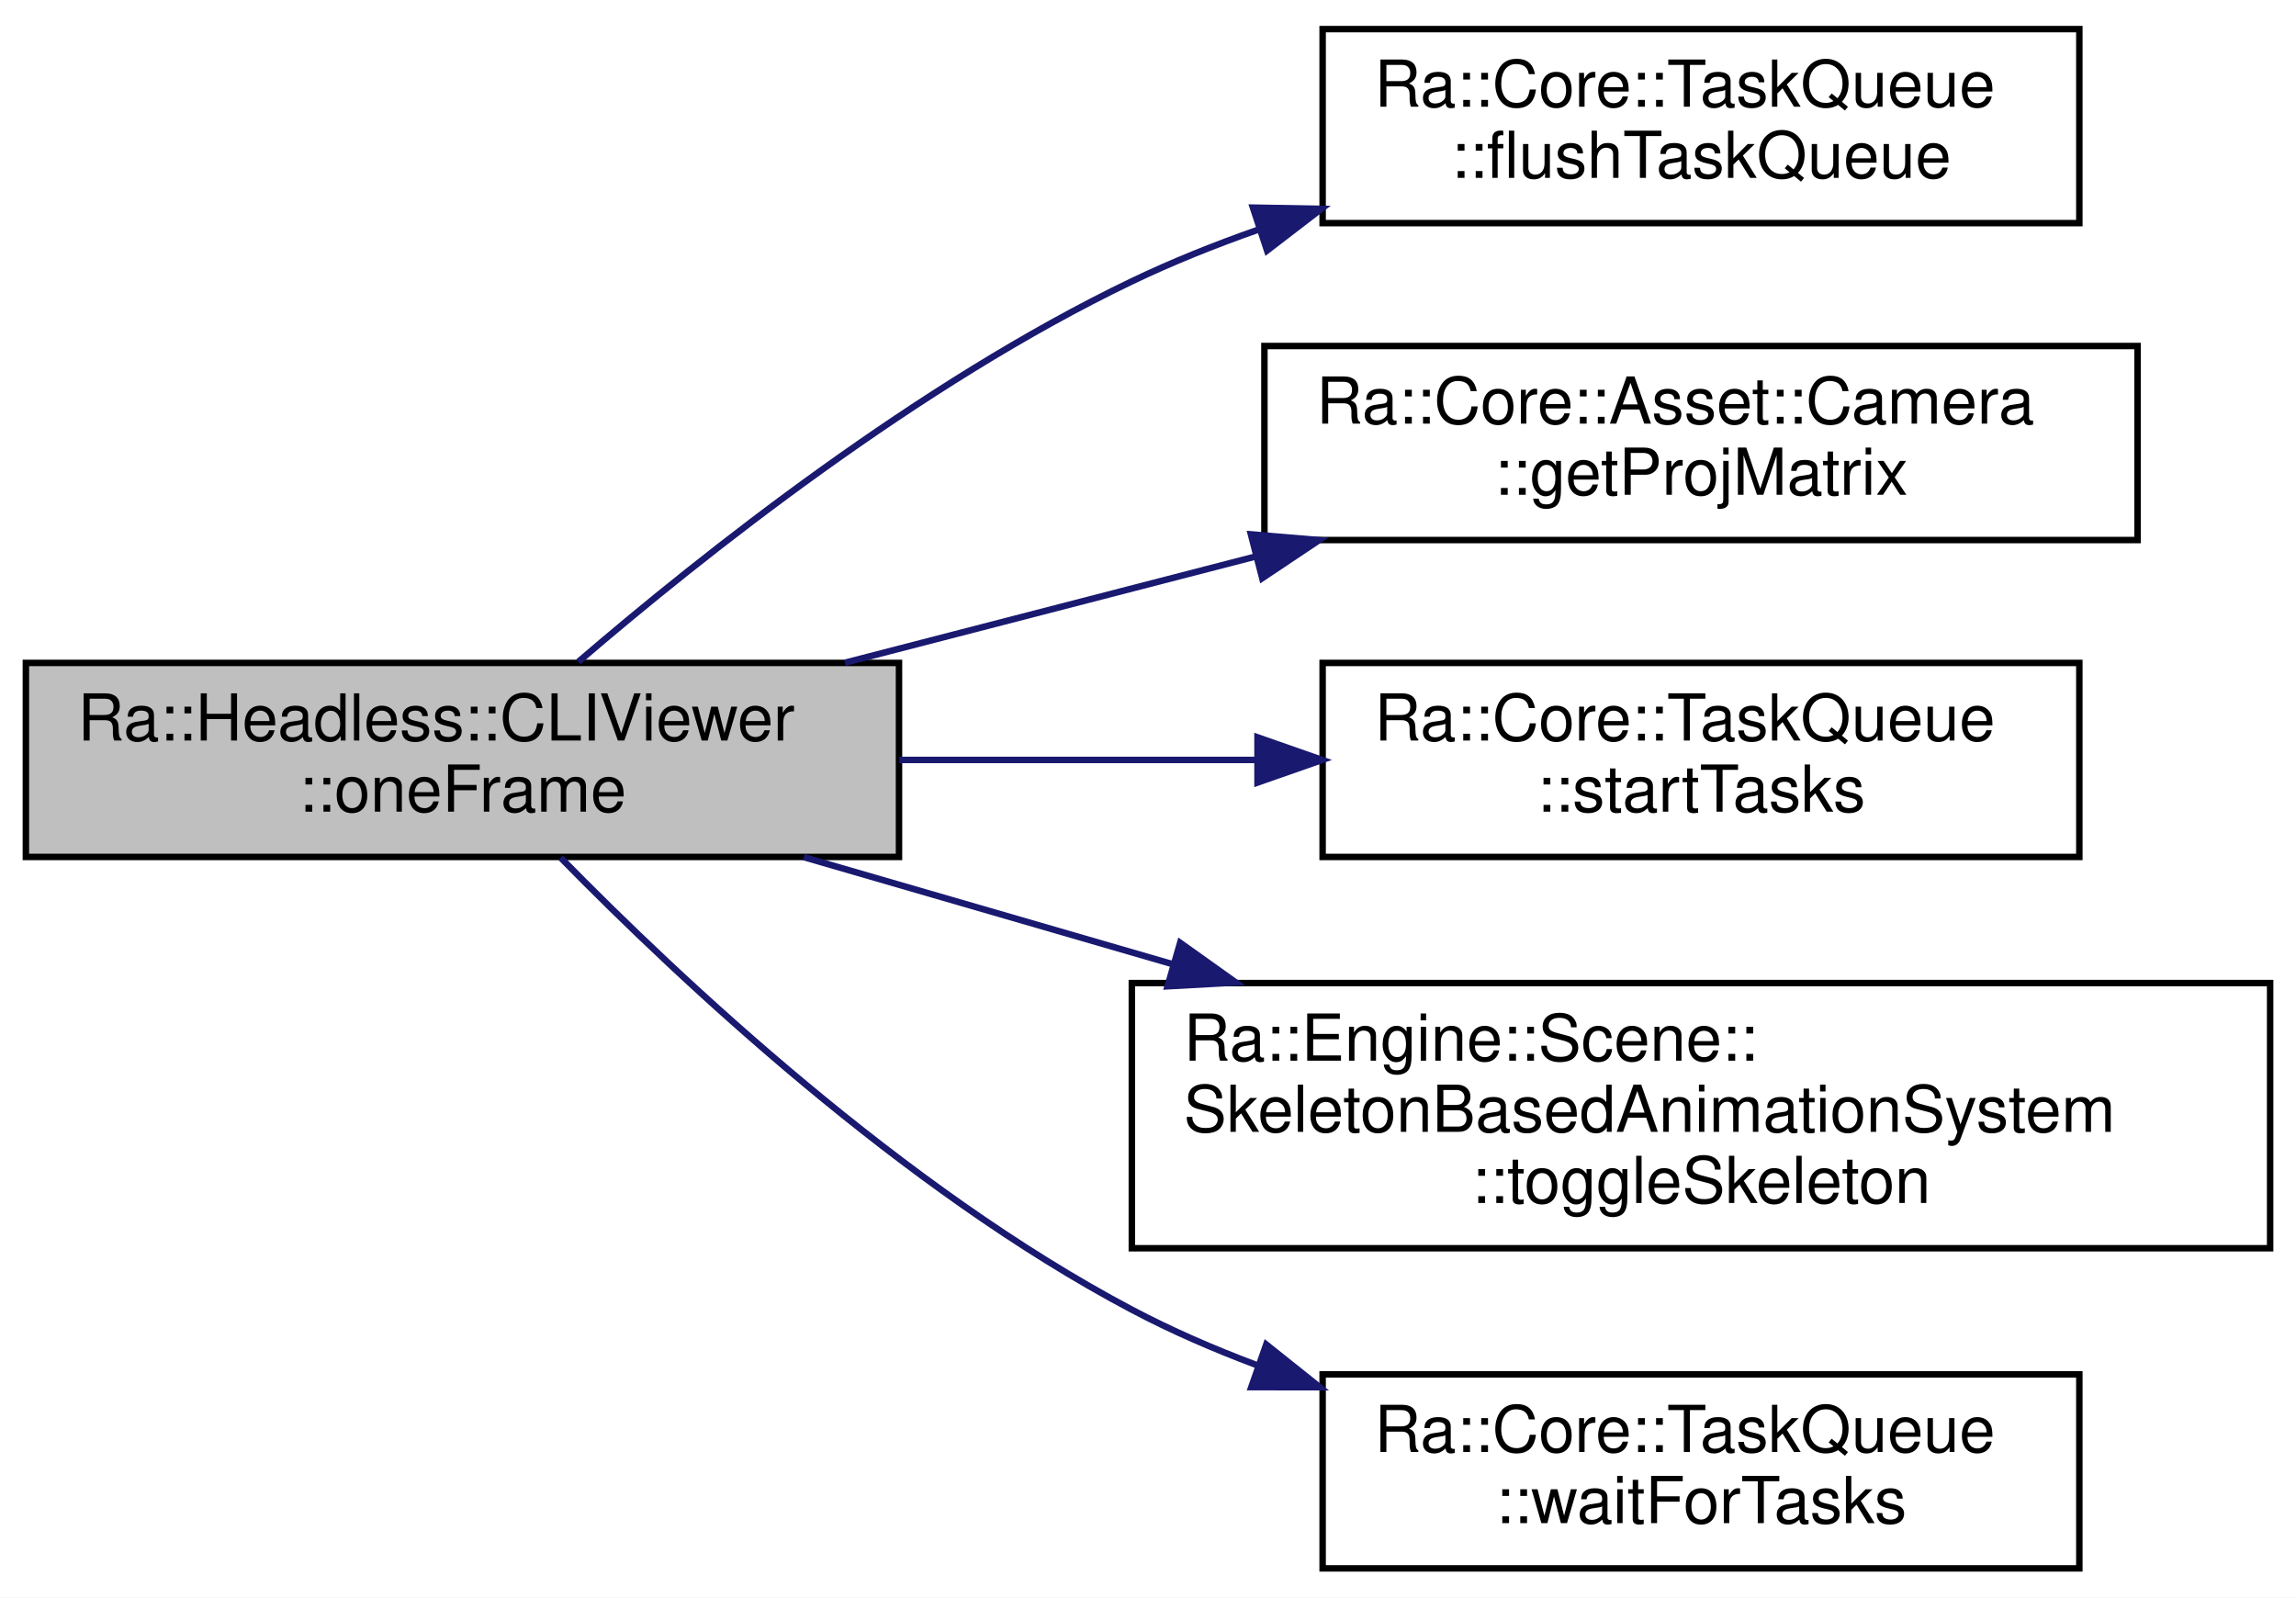
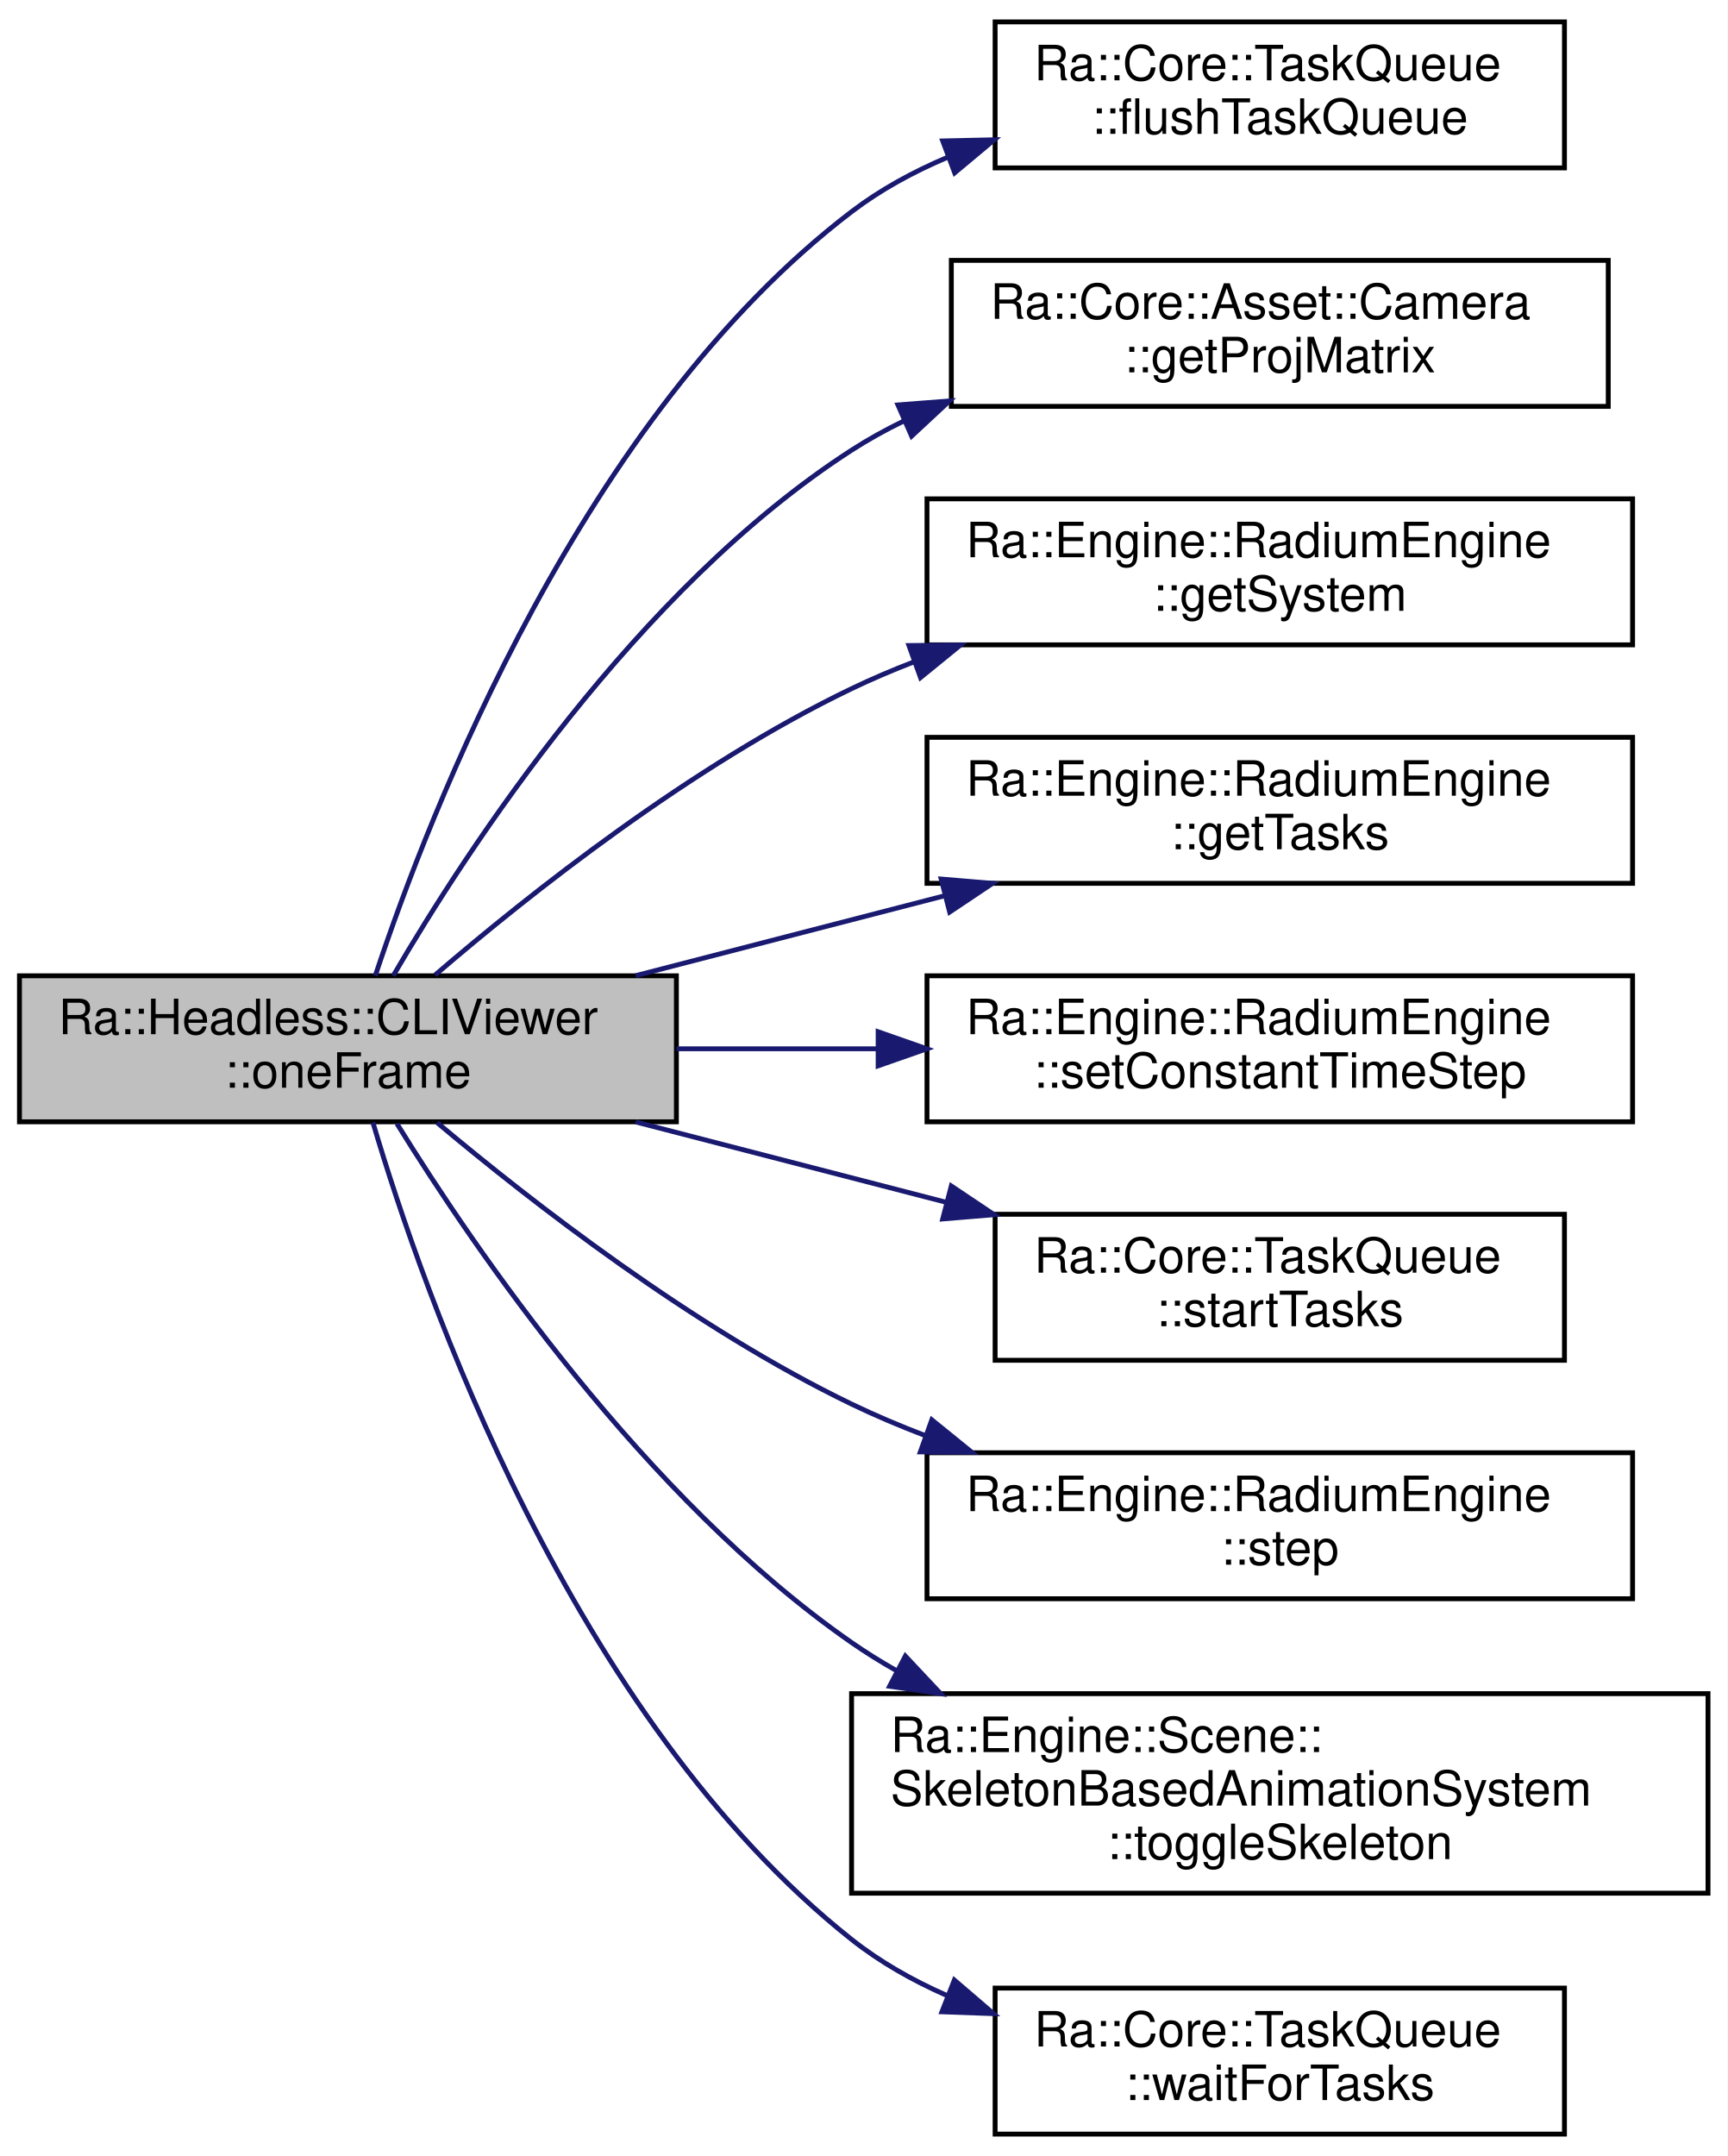
- <svg xmlns="http://www.w3.org/2000/svg" xmlns:xlink="http://www.w3.org/1999/xlink" width="355pt" height="247pt" viewBox="0.00 0.00 355.00 247.00">
-   <g id="graph0" class="graph" transform="scale(1 1) rotate(0) translate(4 243)">
-     <polygon fill="white" stroke="transparent" points="-4,4 -4,-243 351,-243 351,4 -4,4" />
+ <svg xmlns="http://www.w3.org/2000/svg" xmlns:xlink="http://www.w3.org/1999/xlink" width="355pt" height="443pt" viewBox="0.00 0.00 355.00 443.00">
+   <g id="graph0" class="graph" transform="scale(1 1) rotate(0) translate(4 439)">
+     <polygon fill="white" stroke="transparent" points="-4,4 -4,-439 351,-439 351,4 -4,4" />
    <g id="node1" class="node">
      <g id="a_node1">
        <a xlink:title=" ">
-           <polygon fill="#bfbfbf" stroke="black" points="0,-110.5 0,-140.5 135,-140.5 135,-110.5 0,-110.5" />
-           <text text-anchor="start" x="8" y="-128.5" font-family="Helvetica,sans-Serif" font-size="10.00">Ra::Headless::CLIViewer</text>
-           <text text-anchor="middle" x="67.5" y="-117.5" font-family="Helvetica,sans-Serif" font-size="10.00">::oneFrame</text>
+           <polygon fill="#bfbfbf" stroke="black" points="0,-208.5 0,-238.5 135,-238.5 135,-208.5 0,-208.5" />
+           <text text-anchor="start" x="8" y="-226.5" font-family="Helvetica,sans-Serif" font-size="10.00">Ra::Headless::CLIViewer</text>
+           <text text-anchor="middle" x="67.5" y="-215.5" font-family="Helvetica,sans-Serif" font-size="10.00">::oneFrame</text>
        </a>
      </g>
    </g>
    <g id="node2" class="node">
      <g id="a_node2">
        <a xlink:href="classRa_1_1Core_1_1TaskQueue.html#a133a9b42dbb00afd3873b83a044c447f" target="_top" xlink:title="Erases all tasks. Will assert if tasks are unprocessed.">
-           <polygon fill="white" stroke="black" points="200.5,-208.5 200.5,-238.5 317.5,-238.5 317.5,-208.5 200.5,-208.5" />
-           <text text-anchor="start" x="208.5" y="-226.5" font-family="Helvetica,sans-Serif" font-size="10.00">Ra::Core::TaskQueue</text>
-           <text text-anchor="middle" x="259" y="-215.5" font-family="Helvetica,sans-Serif" font-size="10.00">::flushTaskQueue</text>
+           <polygon fill="white" stroke="black" points="200.5,-404.5 200.5,-434.5 317.5,-434.5 317.5,-404.5 200.5,-404.5" />
+           <text text-anchor="start" x="208.5" y="-422.5" font-family="Helvetica,sans-Serif" font-size="10.00">Ra::Core::TaskQueue</text>
+           <text text-anchor="middle" x="259" y="-411.5" font-family="Helvetica,sans-Serif" font-size="10.00">::flushTaskQueue</text>
        </a>
      </g>
    </g>
    <g id="edge1" class="edge">
-       <path fill="none" stroke="midnightblue" d="M85.42,-140.67C104.8,-157.31 138.15,-183.74 171,-199.5 177.17,-202.46 183.77,-205.11 190.46,-207.46" />
-       <polygon fill="midnightblue" stroke="midnightblue" points="189.72,-210.9 200.31,-210.71 191.91,-204.26 189.72,-210.9" />
+       <path fill="none" stroke="midnightblue" d="M73.13,-238.54C84.25,-272.08 115.71,-353.36 171,-395.5 176.91,-400.01 183.62,-403.67 190.63,-406.64" />
+       <polygon fill="midnightblue" stroke="midnightblue" points="189.73,-410.04 200.32,-410.28 192.19,-403.49 189.73,-410.04" />
    </g>
    <g id="node3" class="node">
      <g id="a_node3">
        <a xlink:href="classRa_1_1Core_1_1Asset_1_1Camera.html#aa461c56f0e95754cfb18d0616247d848" target="_top" xlink:title="Return the projection matrix.">
-           <polygon fill="white" stroke="black" points="191.5,-159.5 191.5,-189.5 326.5,-189.5 326.5,-159.5 191.5,-159.5" />
-           <text text-anchor="start" x="199.5" y="-177.5" font-family="Helvetica,sans-Serif" font-size="10.00">Ra::Core::Asset::Camera</text>
-           <text text-anchor="middle" x="259" y="-166.5" font-family="Helvetica,sans-Serif" font-size="10.00">::getProjMatrix</text>
+           <polygon fill="white" stroke="black" points="191.5,-355.5 191.5,-385.5 326.5,-385.5 326.5,-355.5 191.5,-355.5" />
+           <text text-anchor="start" x="199.5" y="-373.5" font-family="Helvetica,sans-Serif" font-size="10.00">Ra::Core::Asset::Camera</text>
+           <text text-anchor="middle" x="259" y="-362.5" font-family="Helvetica,sans-Serif" font-size="10.00">::getProjMatrix</text>
        </a>
      </g>
    </g>
    <g id="edge2" class="edge">
-       <path fill="none" stroke="midnightblue" d="M126.64,-140.53C146.74,-145.73 169.44,-151.6 190.24,-156.98" />
-       <polygon fill="midnightblue" stroke="midnightblue" points="189.41,-160.38 199.97,-159.49 191.16,-153.6 189.41,-160.38" />
+       <path fill="none" stroke="midnightblue" d="M76.81,-238.52C92.02,-264.56 126.84,-318.03 171,-346.5 174.38,-348.68 177.97,-350.67 181.67,-352.47" />
+       <polygon fill="midnightblue" stroke="midnightblue" points="180.53,-355.8 191.1,-356.61 183.34,-349.39 180.53,-355.8" />
    </g>
    <g id="node4" class="node">
      <g id="a_node4">
-         <a xlink:href="classRa_1_1Core_1_1TaskQueue.html#a462ea1280f62fb46db3fa74b805857b0" target="_top" xlink:title=" ">
-           <polygon fill="white" stroke="black" points="200.5,-110.5 200.5,-140.5 317.5,-140.5 317.5,-110.5 200.5,-110.5" />
-           <text text-anchor="start" x="208.5" y="-128.5" font-family="Helvetica,sans-Serif" font-size="10.00">Ra::Core::TaskQueue</text>
-           <text text-anchor="middle" x="259" y="-117.5" font-family="Helvetica,sans-Serif" font-size="10.00">::startTasks</text>
+         <a xlink:href="classRa_1_1Engine_1_1RadiumEngine.html#a0d17139d200315d89d81d54a31c0b69f" target="_top" xlink:title=" ">
+           <polygon fill="white" stroke="black" points="186.5,-306.5 186.5,-336.5 331.5,-336.5 331.5,-306.5 186.5,-306.5" />
+           <text text-anchor="start" x="194.5" y="-324.5" font-family="Helvetica,sans-Serif" font-size="10.00">Ra::Engine::RadiumEngine</text>
+           <text text-anchor="middle" x="259" y="-313.5" font-family="Helvetica,sans-Serif" font-size="10.00">::getSystem</text>
        </a>
      </g>
    </g>
    <g id="edge3" class="edge">
-       <path fill="none" stroke="midnightblue" d="M135.04,-125.5C152.96,-125.5 172.35,-125.5 190.32,-125.5" />
-       <polygon fill="midnightblue" stroke="midnightblue" points="190.43,-129 200.43,-125.5 190.43,-122 190.43,-129" />
+       <path fill="none" stroke="midnightblue" d="M85.42,-238.67C104.8,-255.31 138.15,-281.74 171,-297.5 175.08,-299.46 179.35,-301.28 183.72,-302.97" />
+       <polygon fill="midnightblue" stroke="midnightblue" points="182.79,-306.36 193.38,-306.47 185.17,-299.78 182.79,-306.36" />
    </g>
    <g id="node5" class="node">
      <g id="a_node5">
+         <a xlink:href="classRa_1_1Engine_1_1RadiumEngine.html#a35e421132933b7c8d1a977ec3ea0b744" target="_top" xlink:title=" ">
+           <polygon fill="white" stroke="black" points="186.5,-257.5 186.5,-287.5 331.5,-287.5 331.5,-257.5 186.5,-257.5" />
+           <text text-anchor="start" x="194.5" y="-275.5" font-family="Helvetica,sans-Serif" font-size="10.00">Ra::Engine::RadiumEngine</text>
+           <text text-anchor="middle" x="259" y="-264.5" font-family="Helvetica,sans-Serif" font-size="10.00">::getTasks</text>
+         </a>
+       </g>
+     </g>
+     <g id="edge4" class="edge">
+       <path fill="none" stroke="midnightblue" d="M126.64,-238.53C146.74,-243.73 169.44,-249.6 190.24,-254.98" />
+       <polygon fill="midnightblue" stroke="midnightblue" points="189.41,-258.38 199.97,-257.49 191.16,-251.6 189.41,-258.38" />
+     </g>
+     <g id="node6" class="node">
+       <g id="a_node6">
+         <a xlink:href="classRa_1_1Engine_1_1RadiumEngine.html#ad52558a6a92db22bb4e24eedd00705e0" target="_top" xlink:title="Sets the time delta between two frames for Constant-time time flow.">
+           <polygon fill="white" stroke="black" points="186.5,-208.5 186.5,-238.5 331.5,-238.5 331.5,-208.5 186.5,-208.5" />
+           <text text-anchor="start" x="194.5" y="-226.5" font-family="Helvetica,sans-Serif" font-size="10.00">Ra::Engine::RadiumEngine</text>
+           <text text-anchor="middle" x="259" y="-215.5" font-family="Helvetica,sans-Serif" font-size="10.00">::setConstantTimeStep</text>
+         </a>
+       </g>
+     </g>
+     <g id="edge5" class="edge">
+       <path fill="none" stroke="midnightblue" d="M135.04,-223.5C148.3,-223.5 162.37,-223.5 176.07,-223.5" />
+       <polygon fill="midnightblue" stroke="midnightblue" points="176.46,-227 186.46,-223.5 176.46,-220 176.46,-227" />
+     </g>
+     <g id="node7" class="node">
+       <g id="a_node7">
+         <a xlink:href="classRa_1_1Core_1_1TaskQueue.html#a462ea1280f62fb46db3fa74b805857b0" target="_top" xlink:title=" ">
+           <polygon fill="white" stroke="black" points="200.5,-159.5 200.5,-189.5 317.5,-189.5 317.5,-159.5 200.5,-159.5" />
+           <text text-anchor="start" x="208.5" y="-177.5" font-family="Helvetica,sans-Serif" font-size="10.00">Ra::Core::TaskQueue</text>
+           <text text-anchor="middle" x="259" y="-166.5" font-family="Helvetica,sans-Serif" font-size="10.00">::startTasks</text>
+         </a>
+       </g>
+     </g>
+     <g id="edge6" class="edge">
+       <path fill="none" stroke="midnightblue" d="M126.64,-208.47C146.84,-203.24 169.65,-197.34 190.53,-191.94" />
+       <polygon fill="midnightblue" stroke="midnightblue" points="191.49,-195.31 200.29,-189.42 189.73,-188.54 191.49,-195.31" />
+     </g>
+     <g id="node8" class="node">
+       <g id="a_node8">
+         <a xlink:href="classRa_1_1Engine_1_1RadiumEngine.html#a24b6f3a111091bc4ba4b6f2b6a41498b" target="_top" xlink:title=" ">
+           <polygon fill="white" stroke="black" points="186.5,-110.5 186.5,-140.5 331.5,-140.5 331.5,-110.5 186.5,-110.5" />
+           <text text-anchor="start" x="194.5" y="-128.5" font-family="Helvetica,sans-Serif" font-size="10.00">Ra::Engine::RadiumEngine</text>
+           <text text-anchor="middle" x="259" y="-117.5" font-family="Helvetica,sans-Serif" font-size="10.00">::step</text>
+         </a>
+       </g>
+     </g>
+     <g id="edge7" class="edge">
+       <path fill="none" stroke="midnightblue" d="M85.84,-208.32C105.34,-191.96 138.53,-166.16 171,-150.5 175.87,-148.15 180.99,-145.99 186.23,-143.99" />
+       <polygon fill="midnightblue" stroke="midnightblue" points="187.49,-147.26 195.72,-140.59 185.13,-140.67 187.49,-147.26" />
+     </g>
+     <g id="node9" class="node">
+       <g id="a_node9">
        <a xlink:href="classRa_1_1Engine_1_1Scene_1_1SkeletonBasedAnimationSystem.html#afbc168860dd06437a423bb160a6038c1" target="_top" xlink:title="Toggles skeleton display for all AnimationComponents.">
          <polygon fill="white" stroke="black" points="171,-50 171,-91 347,-91 347,-50 171,-50" />
          <text text-anchor="start" x="179" y="-79" font-family="Helvetica,sans-Serif" font-size="10.00">Ra::Engine::Scene::</text>
          <text text-anchor="start" x="179" y="-68" font-family="Helvetica,sans-Serif" font-size="10.00">SkeletonBasedAnimationSystem</text>
          <text text-anchor="middle" x="259" y="-57" font-family="Helvetica,sans-Serif" font-size="10.00">::toggleSkeleton</text>
        </a>
      </g>
    </g>
-     <g id="edge4" class="edge">
-       <path fill="none" stroke="midnightblue" d="M120.28,-110.47C137.91,-105.36 158.05,-99.51 177.38,-93.9" />
-       <polygon fill="midnightblue" stroke="midnightblue" points="178.47,-97.23 187.1,-91.08 176.52,-90.5 178.47,-97.23" />
+     <g id="edge8" class="edge">
+       <path fill="none" stroke="midnightblue" d="M77.57,-208.12C93.41,-182.51 128.51,-131.01 171,-101.5 173.92,-99.47 176.99,-97.56 180.15,-95.77" />
+       <polygon fill="midnightblue" stroke="midnightblue" points="182.05,-98.72 189.3,-91 178.81,-92.52 182.05,-98.72" />
    </g>
-     <g id="node6" class="node">
-       <g id="a_node6">
+     <g id="node10" class="node">
+       <g id="a_node10">
        <a xlink:href="classRa_1_1Core_1_1TaskQueue.html#ae4263fcdad580ffb7b5f28d29d5b7805" target="_top" xlink:title="Blocks until all tasks and dependencies are finished.">
          <polygon fill="white" stroke="black" points="200.5,-0.5 200.5,-30.5 317.5,-30.5 317.5,-0.5 200.5,-0.5" />
          <text text-anchor="start" x="208.5" y="-18.5" font-family="Helvetica,sans-Serif" font-size="10.00">Ra::Core::TaskQueue</text>
          <text text-anchor="middle" x="259" y="-7.5" font-family="Helvetica,sans-Serif" font-size="10.00">::waitForTasks</text>
        </a>
      </g>
    </g>
-     <g id="edge5" class="edge">
-       <path fill="none" stroke="midnightblue" d="M82.69,-110.38C101.26,-91.43 135.64,-59.18 171,-40.5 177.07,-37.29 183.6,-34.45 190.26,-31.95" />
-       <polygon fill="midnightblue" stroke="midnightblue" points="191.78,-35.12 200.06,-28.51 189.47,-28.52 191.78,-35.12" />
+     <g id="edge9" class="edge">
+       <path fill="none" stroke="midnightblue" d="M72.64,-208.35C83.01,-173.28 113.49,-86.07 171,-40.5 176.84,-35.87 183.51,-32.1 190.49,-29.02" />
+       <polygon fill="midnightblue" stroke="midnightblue" points="192.12,-32.15 200.16,-25.25 189.57,-25.63 192.12,-32.15" />
    </g>
  </g>
</svg>
